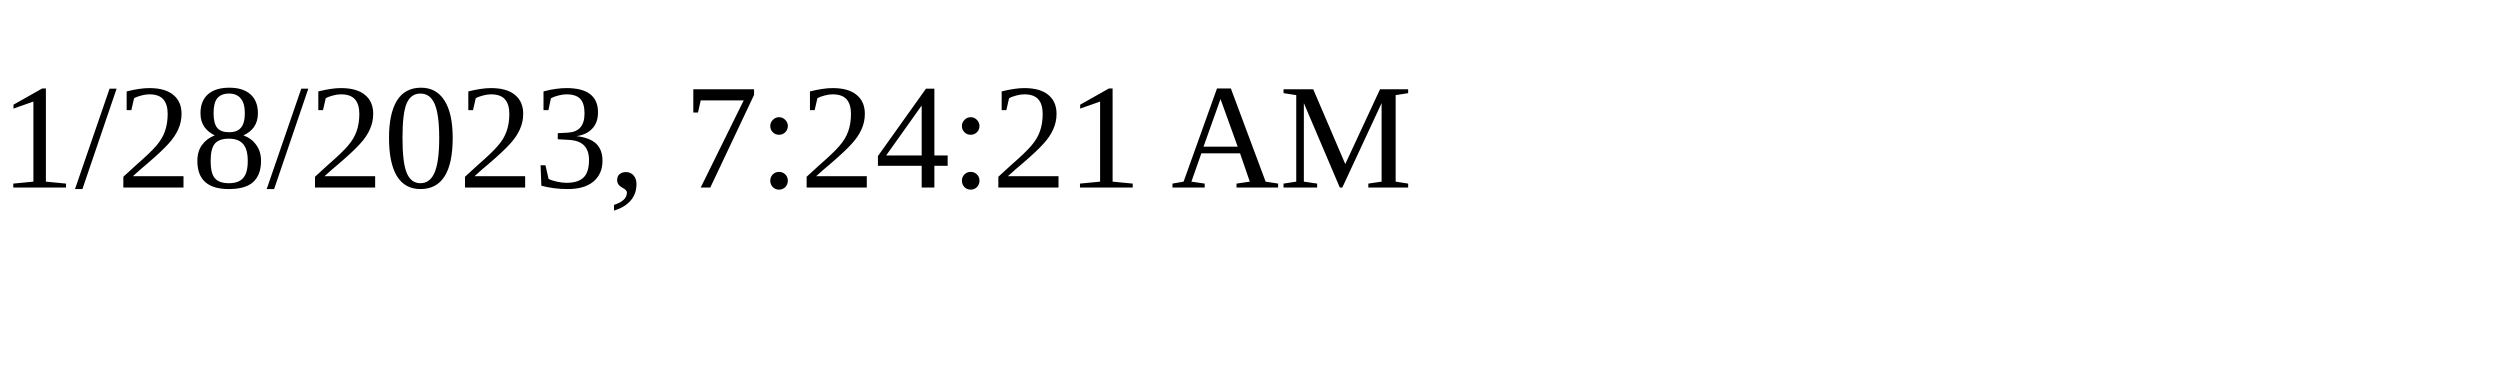
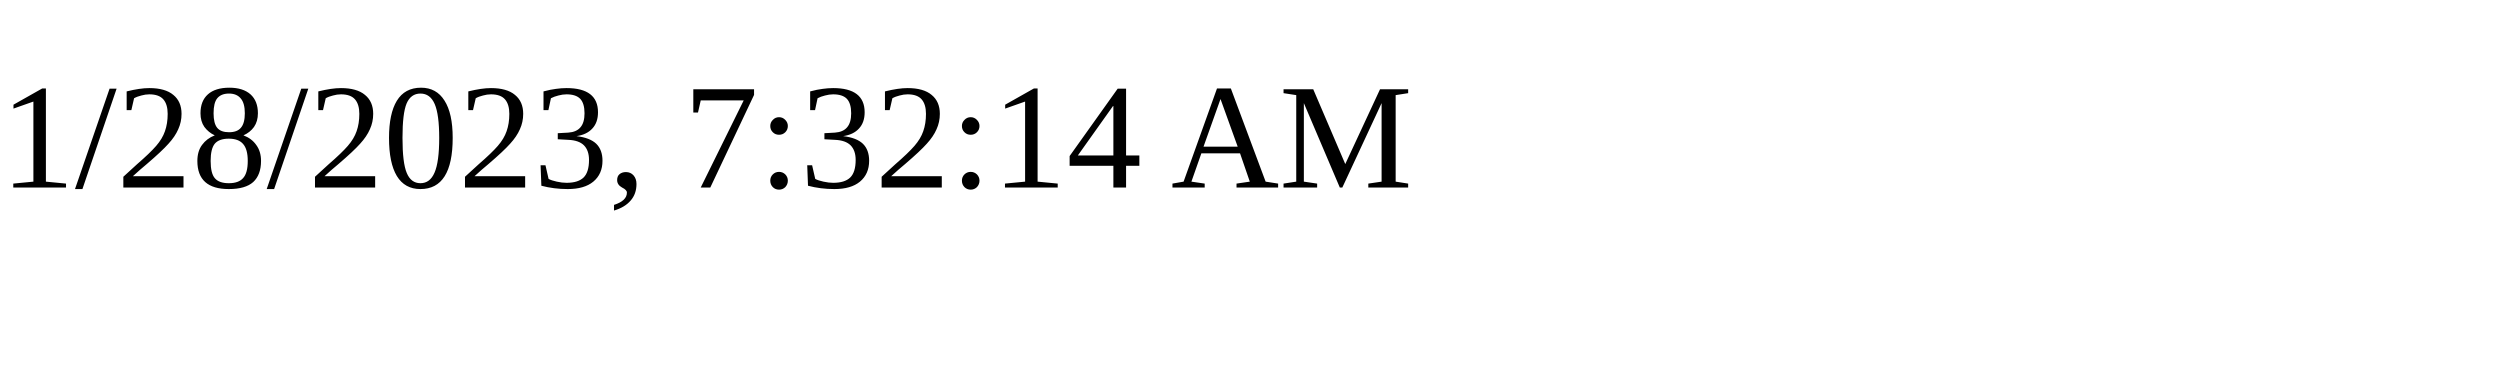
<svg xmlns="http://www.w3.org/2000/svg" height="30" width="200">
-   <text x="0" y="15">1/28/2023, 7:24:21 AM</text>
+   <text x="0" y="15">1/28/2023, 7:32:14 AM</text>
</svg>
